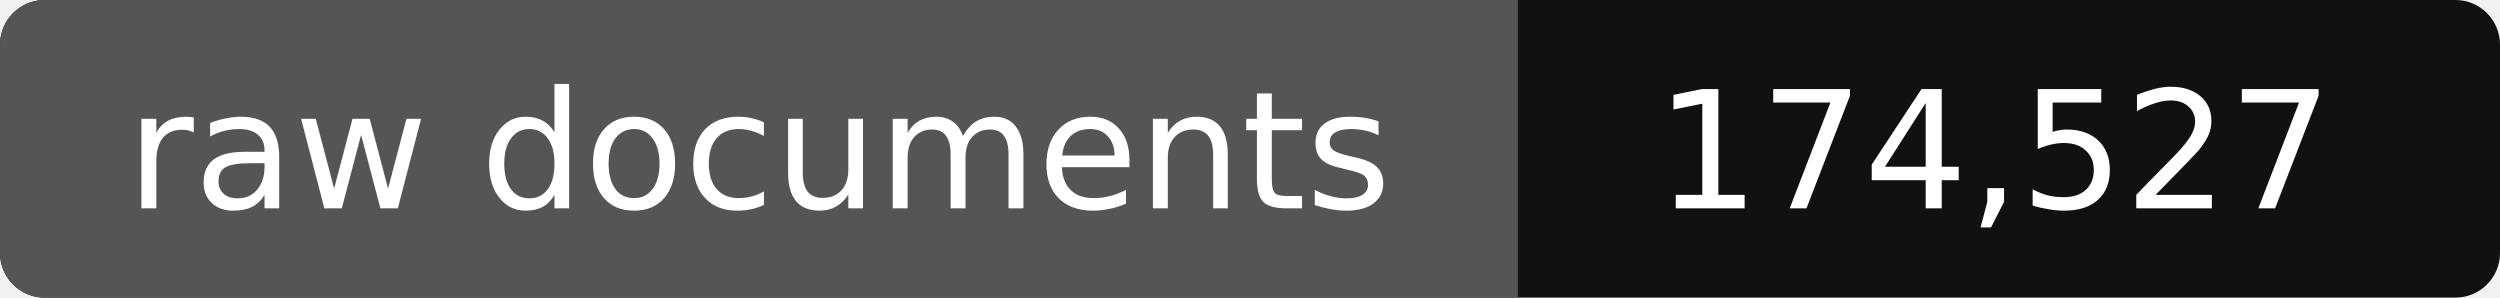
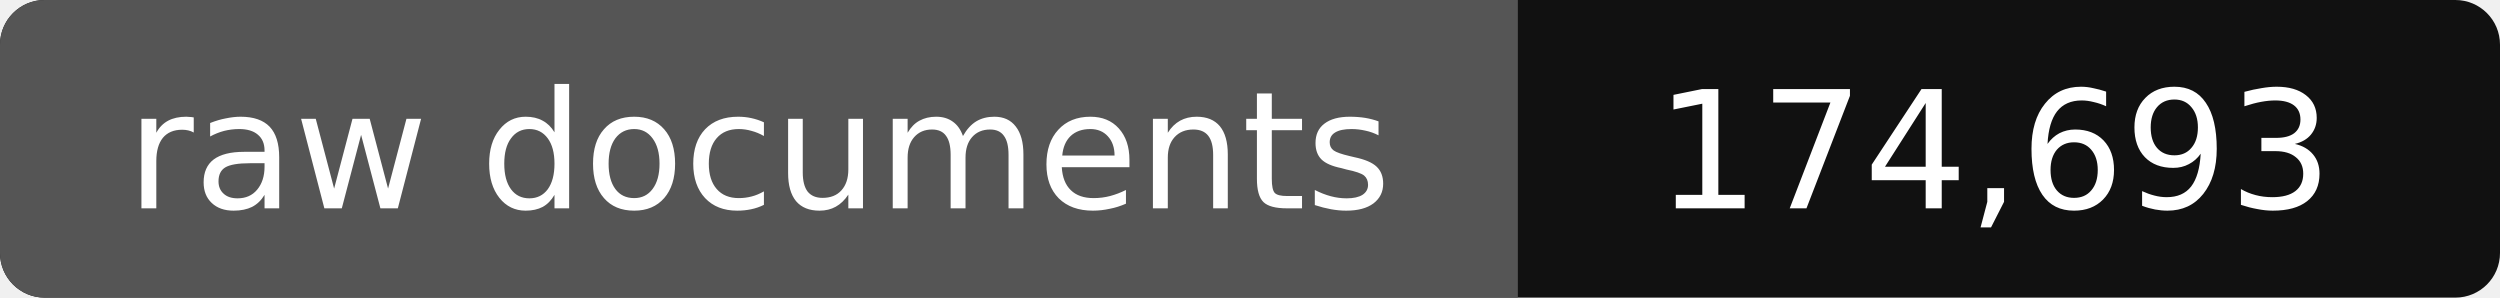
- <svg xmlns="http://www.w3.org/2000/svg" width="168" height="20" role="img" aria-label="raw documents: 174,527">
+ <svg xmlns="http://www.w3.org/2000/svg" width="168" height="20" role="img" aria-label="raw documents: 174,693">
  <rect width="168" height="20" rx="3" fill="#111" />
  <path fill="#555" d="M3 0h99v20H3a3 3 0 0 1-3-3V3a3 3 0 0 1 3-3z" />
  <g fill="#fff" text-anchor="middle" font-family="Verdana,DejaVu Sans,sans-serif" font-size="11">
    <text x="51" y="14">raw documents</text>
-     <text x="134" y="14">174,527</text>
+     <text x="134" y="14">174,693</text>
  </g>
</svg>
